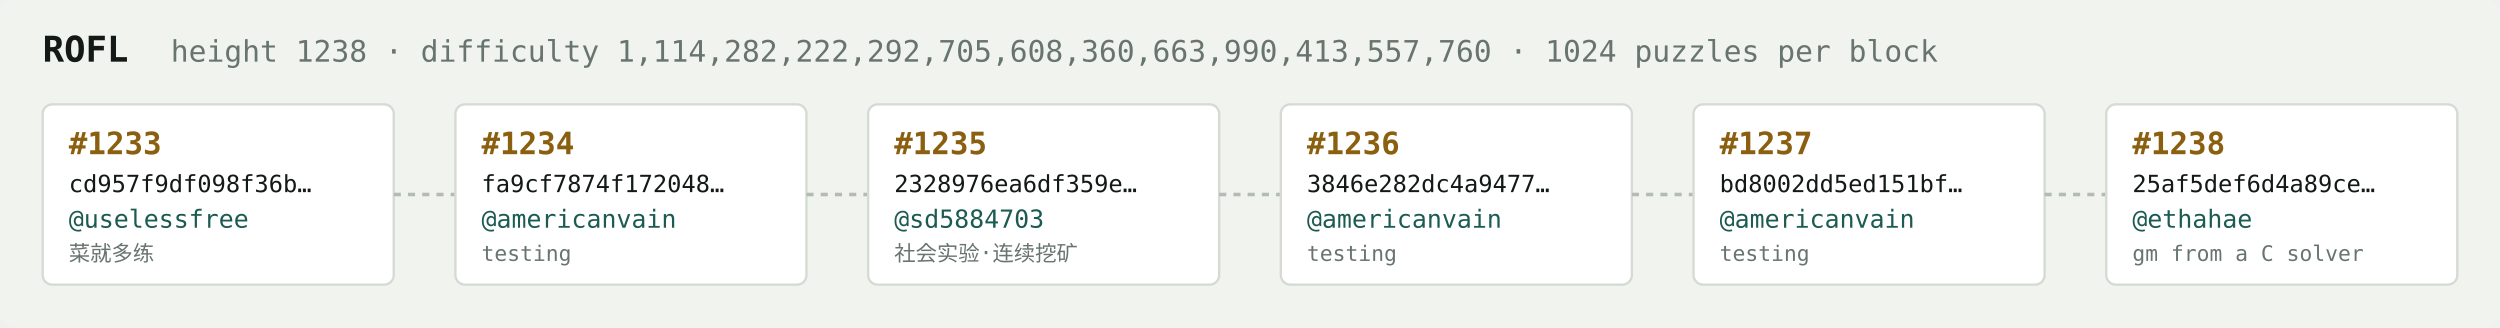
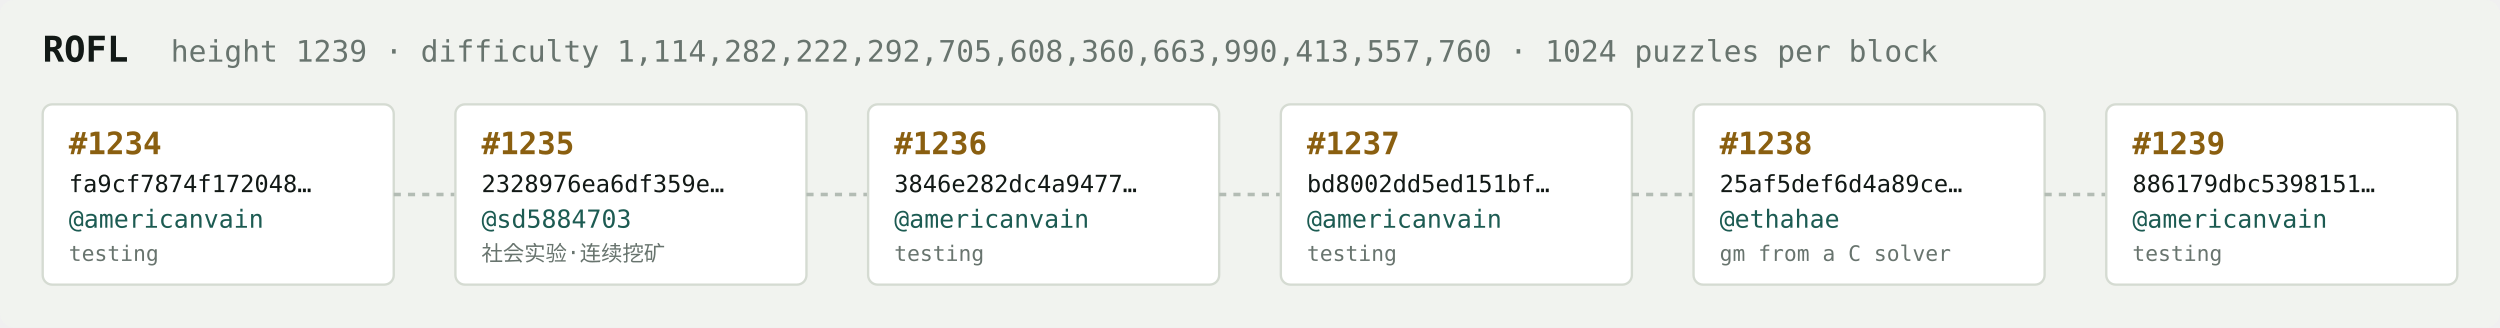
<svg xmlns="http://www.w3.org/2000/svg" width="1054" height="138" viewBox="0 0 1054 138" font-family="ui-monospace,SFMono-Regular,Menlo,monospace">
  <rect fill="#f1f3ef" width="1054" height="138" rx="6" />
  <text x="18" y="26" fill="#121916" font-size="15" font-weight="700">ROFL</text>
-   <text x="72" y="26" fill="#68746e" font-size="12.5">height 1238 · difficulty 1,114,282,222,292,705,608,360,663,990,413,557,760 · 1024 puzzles per block</text>
+   <text x="72" y="26" fill="#68746e" font-size="12.5">height 1239 · difficulty 1,114,282,222,292,705,608,360,663,990,413,557,760 · 1024 puzzles per block</text>
  <rect x="18" y="44" width="148" height="76" rx="4" fill="#ffffff" stroke="#d5dbd2" stroke-width="1" />
-   <text x="29" y="65" fill="#8a5f10" font-size="13" font-weight="700">#1233</text>
-   <text x="29" y="81" fill="#121916" font-size="10">cd957f9df098f36b…</text>
-   <text x="29" y="96" fill="#1c5b52" font-size="10.5">@uselessfree</text>
-   <text x="29" y="110" fill="#68746e" font-size="9">菜就多练</text>
+   <text x="29" y="65" fill="#8a5f10" font-size="13" font-weight="700">#1234</text>
+   <text x="29" y="81" fill="#121916" font-size="10">fa9cf7874f172048…</text>
+   <text x="29" y="96" fill="#1c5b52" font-size="10.5">@americanvain</text>
+   <text x="29" y="110" fill="#68746e" font-size="9">testing</text>
  <line x1="166" y1="82.0" x2="192" y2="82.0" stroke="#b3bcb4" stroke-width="1.5" stroke-dasharray="3 3" />
  <rect x="192" y="44" width="148" height="76" rx="4" fill="#ffffff" stroke="#d5dbd2" stroke-width="1" />
-   <text x="203" y="65" fill="#8a5f10" font-size="13" font-weight="700">#1234</text>
-   <text x="203" y="81" fill="#121916" font-size="10">fa9cf7874f172048…</text>
-   <text x="203" y="96" fill="#1c5b52" font-size="10.5">@americanvain</text>
-   <text x="203" y="110" fill="#68746e" font-size="9">testing</text>
+   <text x="203" y="65" fill="#8a5f10" font-size="13" font-weight="700">#1235</text>
+   <text x="203" y="81" fill="#121916" font-size="10">2328976ea6df359e…</text>
+   <text x="203" y="96" fill="#1c5b52" font-size="10.5">@sd5884703</text>
+   <text x="203" y="110" fill="#68746e" font-size="9">社会实验·连续挖矿</text>
  <line x1="340" y1="82.0" x2="366" y2="82.0" stroke="#b3bcb4" stroke-width="1.5" stroke-dasharray="3 3" />
  <rect x="366" y="44" width="148" height="76" rx="4" fill="#ffffff" stroke="#d5dbd2" stroke-width="1" />
-   <text x="377" y="65" fill="#8a5f10" font-size="13" font-weight="700">#1235</text>
-   <text x="377" y="81" fill="#121916" font-size="10">2328976ea6df359e…</text>
-   <text x="377" y="96" fill="#1c5b52" font-size="10.5">@sd5884703</text>
-   <text x="377" y="110" fill="#68746e" font-size="9">社会实验·连续挖矿</text>
+   <text x="377" y="65" fill="#8a5f10" font-size="13" font-weight="700">#1236</text>
+   <text x="377" y="81" fill="#121916" font-size="10">3846e282dc4a9477…</text>
+   <text x="377" y="96" fill="#1c5b52" font-size="10.5">@americanvain</text>
+   <text x="377" y="110" fill="#68746e" font-size="9">testing</text>
  <line x1="514" y1="82.0" x2="540" y2="82.0" stroke="#b3bcb4" stroke-width="1.5" stroke-dasharray="3 3" />
  <rect x="540" y="44" width="148" height="76" rx="4" fill="#ffffff" stroke="#d5dbd2" stroke-width="1" />
-   <text x="551" y="65" fill="#8a5f10" font-size="13" font-weight="700">#1236</text>
-   <text x="551" y="81" fill="#121916" font-size="10">3846e282dc4a9477…</text>
+   <text x="551" y="65" fill="#8a5f10" font-size="13" font-weight="700">#1237</text>
+   <text x="551" y="81" fill="#121916" font-size="10">bd8002dd5ed151bf…</text>
  <text x="551" y="96" fill="#1c5b52" font-size="10.5">@americanvain</text>
  <text x="551" y="110" fill="#68746e" font-size="9">testing</text>
  <line x1="688" y1="82.0" x2="714" y2="82.0" stroke="#b3bcb4" stroke-width="1.5" stroke-dasharray="3 3" />
  <rect x="714" y="44" width="148" height="76" rx="4" fill="#ffffff" stroke="#d5dbd2" stroke-width="1" />
-   <text x="725" y="65" fill="#8a5f10" font-size="13" font-weight="700">#1237</text>
-   <text x="725" y="81" fill="#121916" font-size="10">bd8002dd5ed151bf…</text>
-   <text x="725" y="96" fill="#1c5b52" font-size="10.5">@americanvain</text>
-   <text x="725" y="110" fill="#68746e" font-size="9">testing</text>
+   <text x="725" y="65" fill="#8a5f10" font-size="13" font-weight="700">#1238</text>
+   <text x="725" y="81" fill="#121916" font-size="10">25af5def6d4a89ce…</text>
+   <text x="725" y="96" fill="#1c5b52" font-size="10.5">@ethahae</text>
+   <text x="725" y="110" fill="#68746e" font-size="9">gm from a C solver</text>
  <line x1="862" y1="82.0" x2="888" y2="82.0" stroke="#b3bcb4" stroke-width="1.5" stroke-dasharray="3 3" />
  <rect x="888" y="44" width="148" height="76" rx="4" fill="#ffffff" stroke="#d5dbd2" stroke-width="1" />
-   <text x="899" y="65" fill="#8a5f10" font-size="13" font-weight="700">#1238</text>
-   <text x="899" y="81" fill="#121916" font-size="10">25af5def6d4a89ce…</text>
-   <text x="899" y="96" fill="#1c5b52" font-size="10.5">@ethahae</text>
-   <text x="899" y="110" fill="#68746e" font-size="9">gm from a C solver</text>
+   <text x="899" y="65" fill="#8a5f10" font-size="13" font-weight="700">#1239</text>
+   <text x="899" y="81" fill="#121916" font-size="10">886179dbc5398151…</text>
+   <text x="899" y="96" fill="#1c5b52" font-size="10.5">@americanvain</text>
+   <text x="899" y="110" fill="#68746e" font-size="9">testing</text>
</svg>
